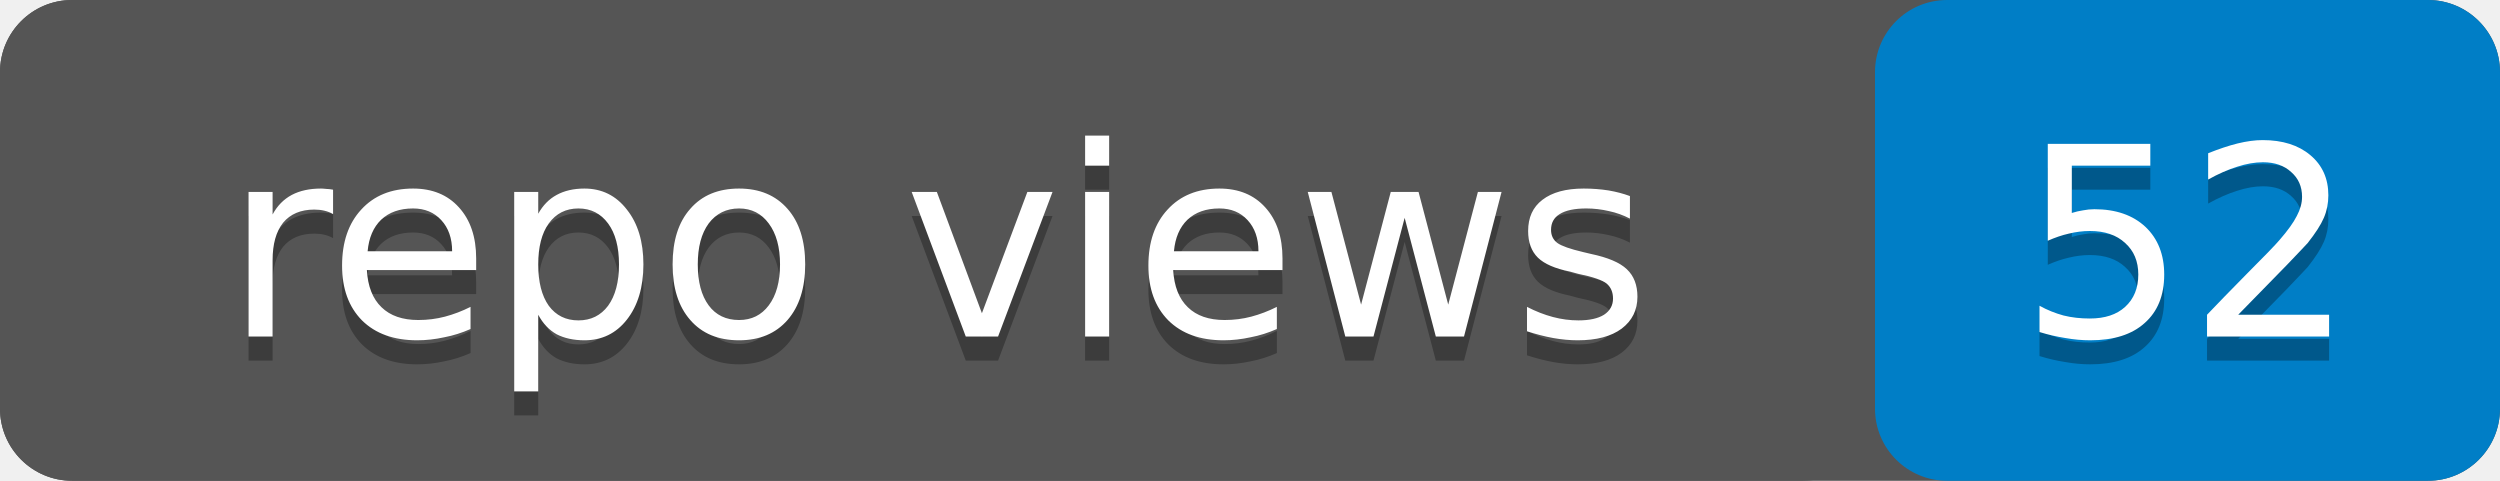
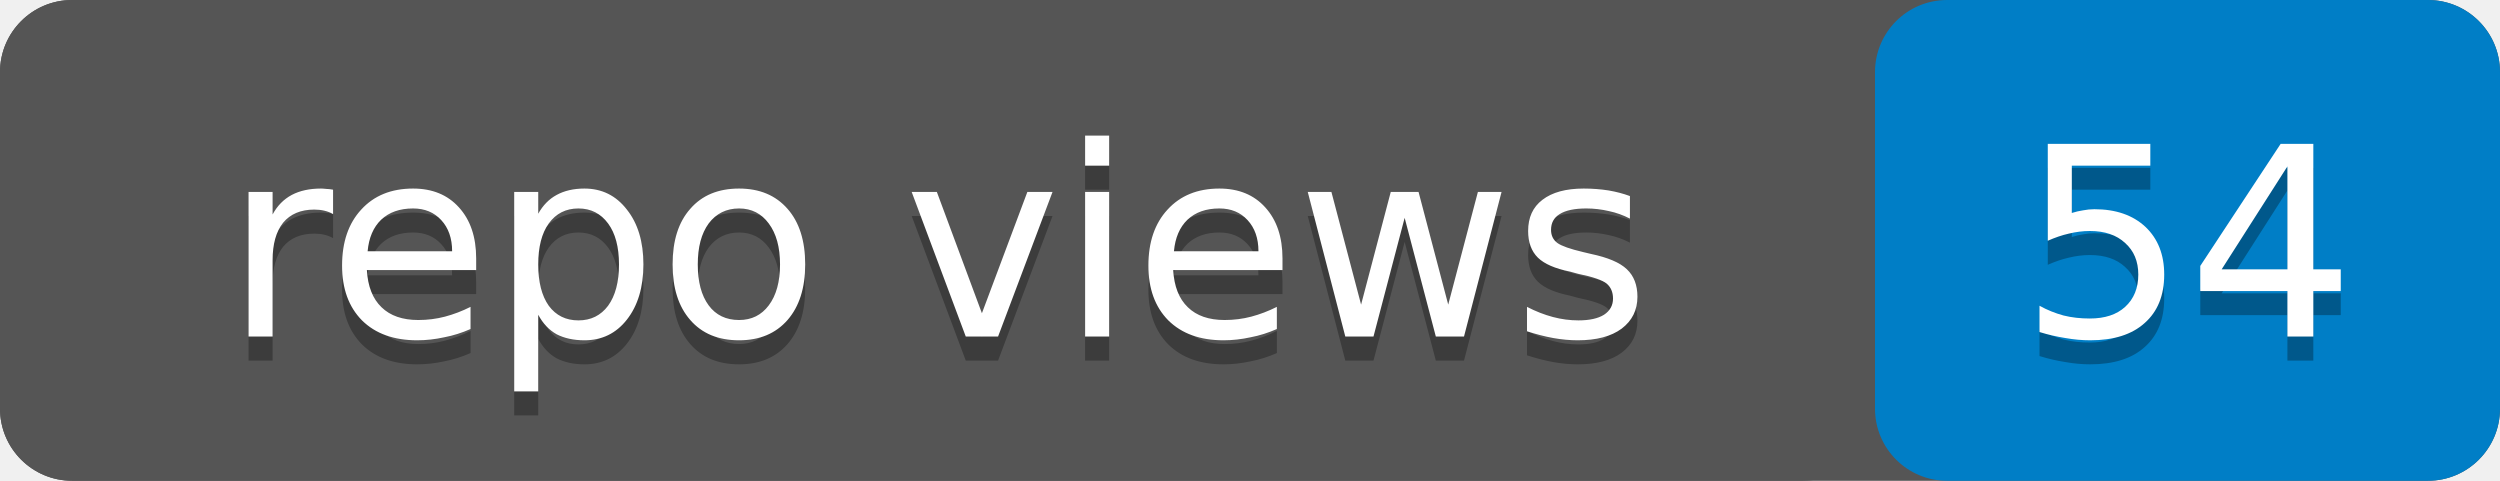
- <svg xmlns="http://www.w3.org/2000/svg" width="104" height="20" role="img" aria-label="repo views: 52">
+ <svg xmlns="http://www.w3.org/2000/svg" width="104" height="20" role="img" aria-label="repo views: 54">
  <rect width="104" height="20" rx="3" fill="#555" />
  <rect x="78" width="26" height="20" rx="3" fill="#007ec6" />
  <rect width="78" height="20" rx="3" fill="#555" />
  <g fill="#fff" text-anchor="middle" font-family="Verdana,Geneva,DejaVu Sans,sans-serif" font-size="11">
    <text x="39" y="15" fill="#010101" fill-opacity=".3">repo views</text>
    <text x="39" y="14">repo views</text>
-     <text x="91" y="15" fill="#010101" fill-opacity=".3">52</text>
-     <text x="91" y="14">52</text>
+     <text x="91" y="15" fill="#010101" fill-opacity=".3">54</text>
+     <text x="91" y="14">54</text>
  </g>
</svg>
